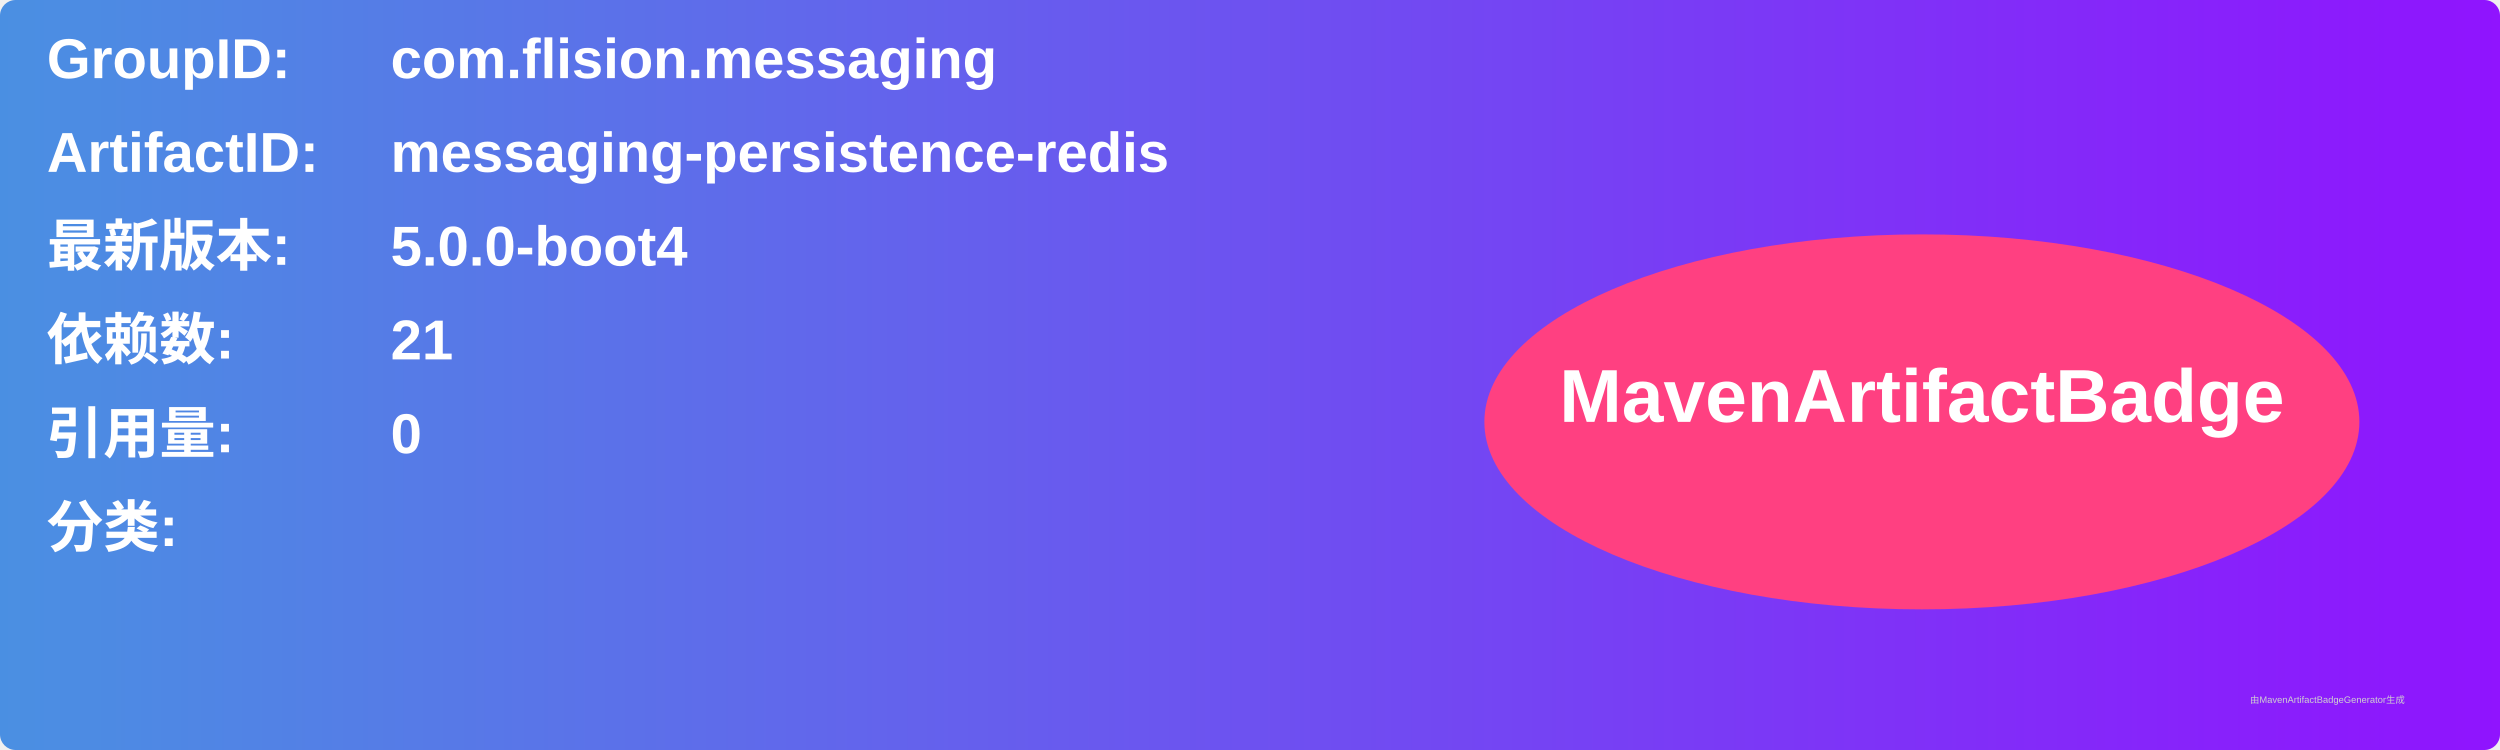
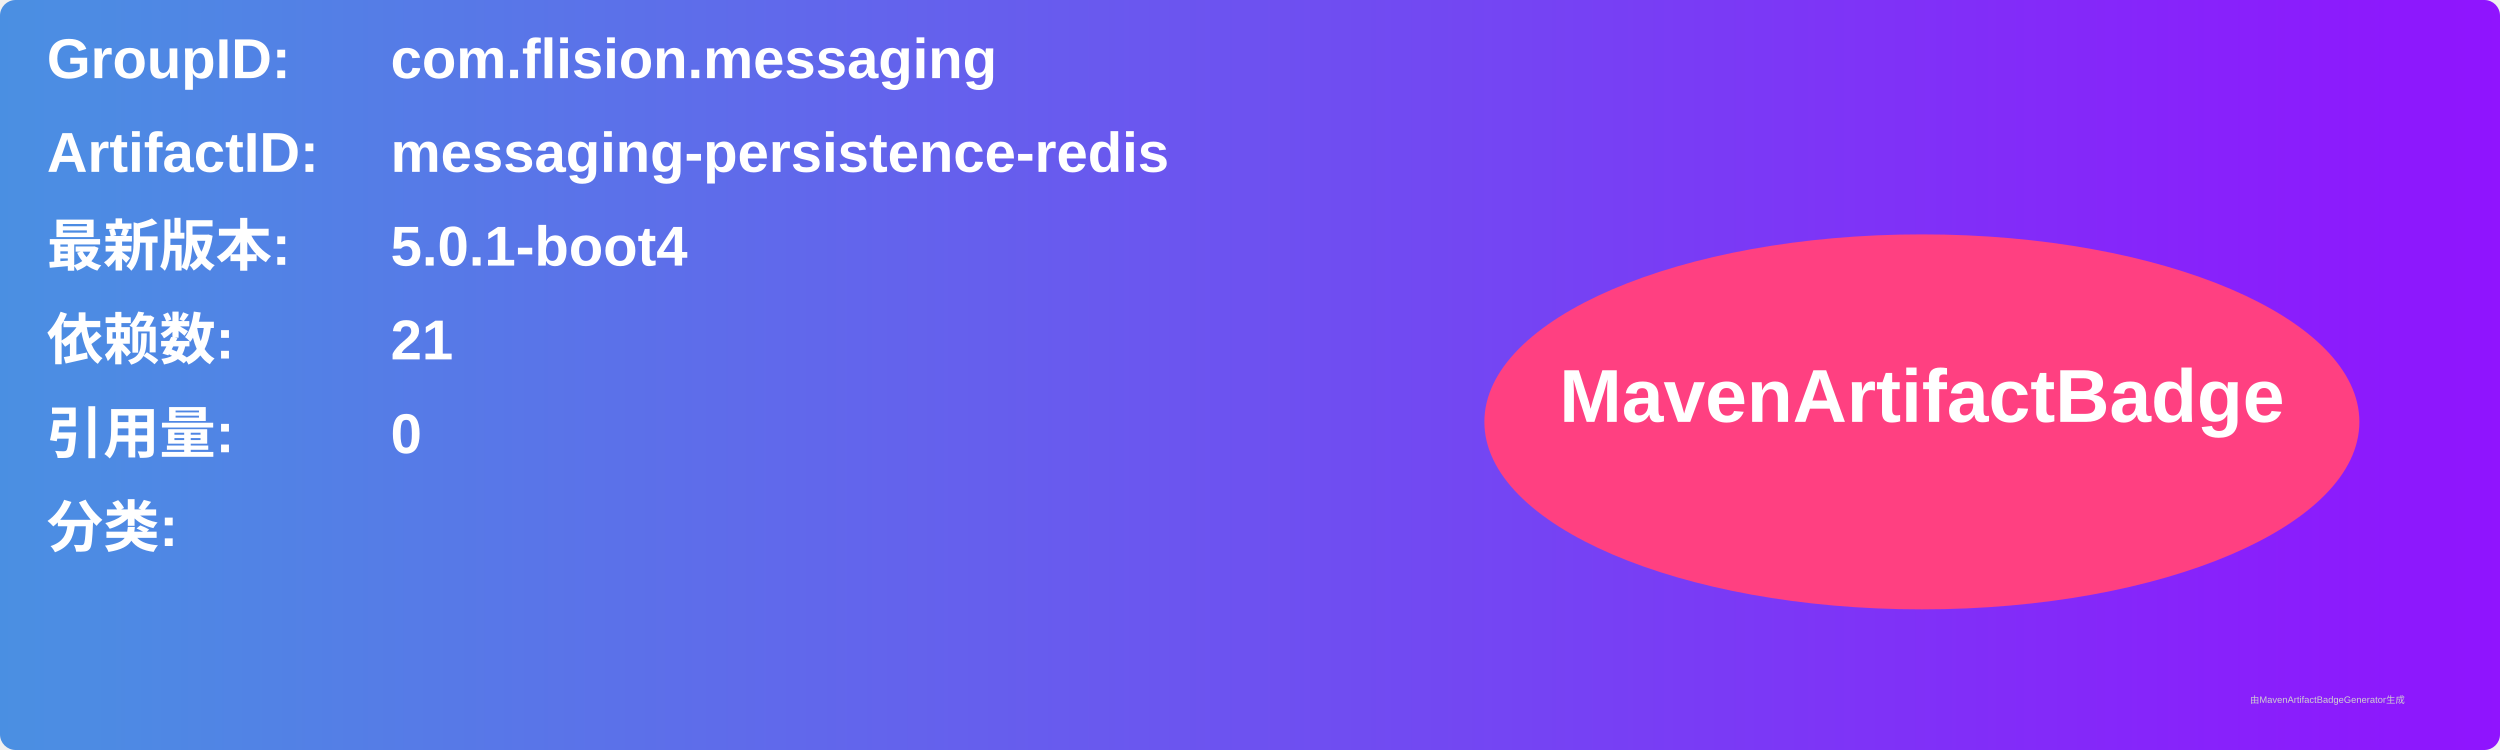
<svg xmlns="http://www.w3.org/2000/svg" width="800" height="240" viewBox="0 0 800 240">
  <linearGradient id="grad" x1="0%" y1="0%" x2="100%" y2="0%">
    <stop offset="0%" stop-color="#4a90e2" />
    <stop offset="100%" stop-color="#9013fe" />
  </linearGradient>
  <rect width="100%" height="100%" rx="5" ry="5" fill="url(#grad)" />
  <g transform="translate(15, 15)">
    <text x="0" y="10" font-family="Arial" font-size="18" fill="white" font-weight="bold" width="260">GroupID:</text>
    <text x="110" y="10" font-family="Arial" font-size="18" fill="white" font-weight="bold" width="460">com.flision.messaging</text>
    <text x="0" y="40" font-family="Arial" font-size="18" fill="white" font-weight="bold" width="260">ArtifactID:</text>
    <text x="110" y="40" font-family="Arial" font-size="18" fill="white" font-weight="bold" width="460">messaging-persistence-redis</text>
    <text x="0" y="70" font-family="Arial" font-size="18" fill="white" font-weight="bold">最新版本:</text>
    <text x="110" y="70" font-family="Arial" font-size="18" fill="white" font-weight="bold">
-       <tspan font-weight="bold">5.0.0-boot4</tspan>
+       <tspan font-weight="bold">5.0.1-boot4</tspan>
    </text>
    <text x="0" y="100" font-family="Arial" font-size="18" fill="white" font-weight="bold">依赖数: </text>
    <text x="110" y="100" font-family="Arial" font-size="18" fill="white">
      <tspan font-weight="bold">21</tspan>
    </text>
    <text x="0" y="130" font-family="Arial" font-size="18" fill="white" font-weight="bold">引用量: </text>
    <text x="110" y="130" font-family="Arial" font-size="18" fill="white">
      <tspan font-weight="bold">0</tspan>
    </text>
    <text x="0" y="160" font-family="Arial" font-size="18" fill="white" font-weight="bold">分类:</text>
    <text x="10" y="190" font-family="Arial" font-size="10" fill="white">
      <tspan font-weight="bold" />
    </text>
    <ellipse cx="600" cy="120" rx="140" ry="60" fill="#ff4081" />
    <text x="600" y="120" text-anchor="middle" font-family="Arial" font-size="24" fill="white" font-weight="bold">MavenArtifactBadge</text>
  </g>
  <text x="720" y="225" font-family="Arial" font-size="3" fill="#d0d0d0">由MavenArtifactBadgeGenerator生成</text>
</svg>
